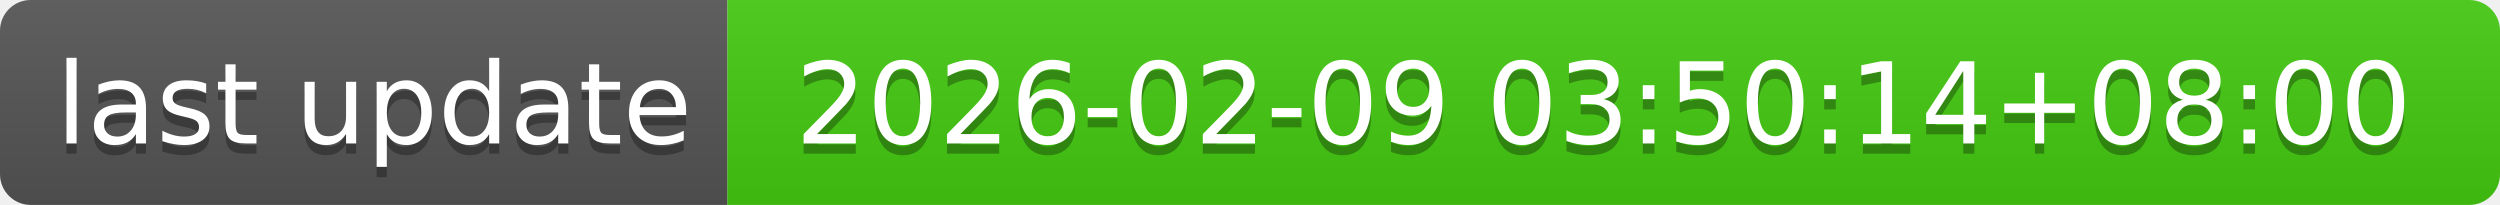
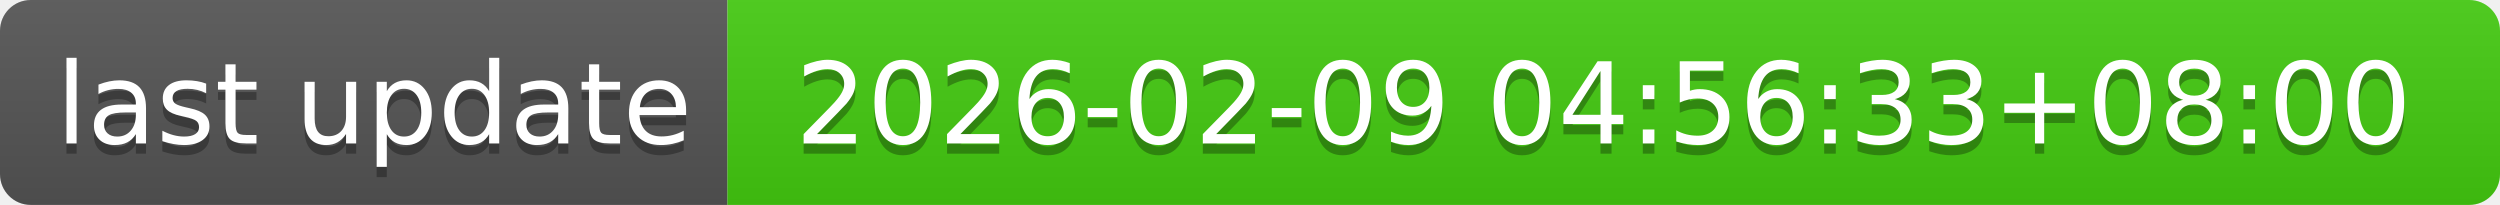
- <svg xmlns="http://www.w3.org/2000/svg" width="244" height="20" role="img" aria-label="last update: 2026-02-09 03:50:14+08:00">
+ <svg xmlns="http://www.w3.org/2000/svg" width="244" height="20" role="img" aria-label="last update: 2026-02-09 04:56:33+08:00">
  <linearGradient id="s" x2="0" y2="100%">
    <stop offset="0" stop-color="#bbb" stop-opacity=".1" />
    <stop offset="1" stop-opacity=".1" />
  </linearGradient>
  <clipPath id="r">
    <rect width="244" height="20" rx="3" fill="#fff" />
  </clipPath>
  <g clip-path="url(#r)">
    <rect width="71" height="20" fill="#555" />
    <rect x="71" width="173" height="20" fill="#4c1" />
    <rect width="244" height="20" fill="url(#s)" />
  </g>
  <g fill="#fff" text-anchor="middle" font-family="Verdana,Geneva,DejaVu Sans,sans-serif" text-rendering="geometricPrecision" font-size="110">
    <text aria-hidden="true" x="365" y="150" fill="#010101" fill-opacity=".3" transform="scale(.1)" textLength="610">last update</text>
    <text x="365" y="140" transform="scale(.1)" fill="#fff" textLength="610">last update</text>
-     <text aria-hidden="true" x="1565" y="150" fill="#010101" fill-opacity=".3" transform="scale(.1)" textLength="1630">2026-02-09 03:50:14+08:00</text>
-     <text x="1565" y="140" transform="scale(.1)" fill="#fff" textLength="1630">2026-02-09 03:50:14+08:00</text>
+     <text aria-hidden="true" x="1565" y="150" fill="#010101" fill-opacity=".3" transform="scale(.1)" textLength="1630">2026-02-09 04:56:33+08:00</text>
+     <text x="1565" y="140" transform="scale(.1)" fill="#fff" textLength="1630">2026-02-09 04:56:33+08:00</text>
  </g>
</svg>
